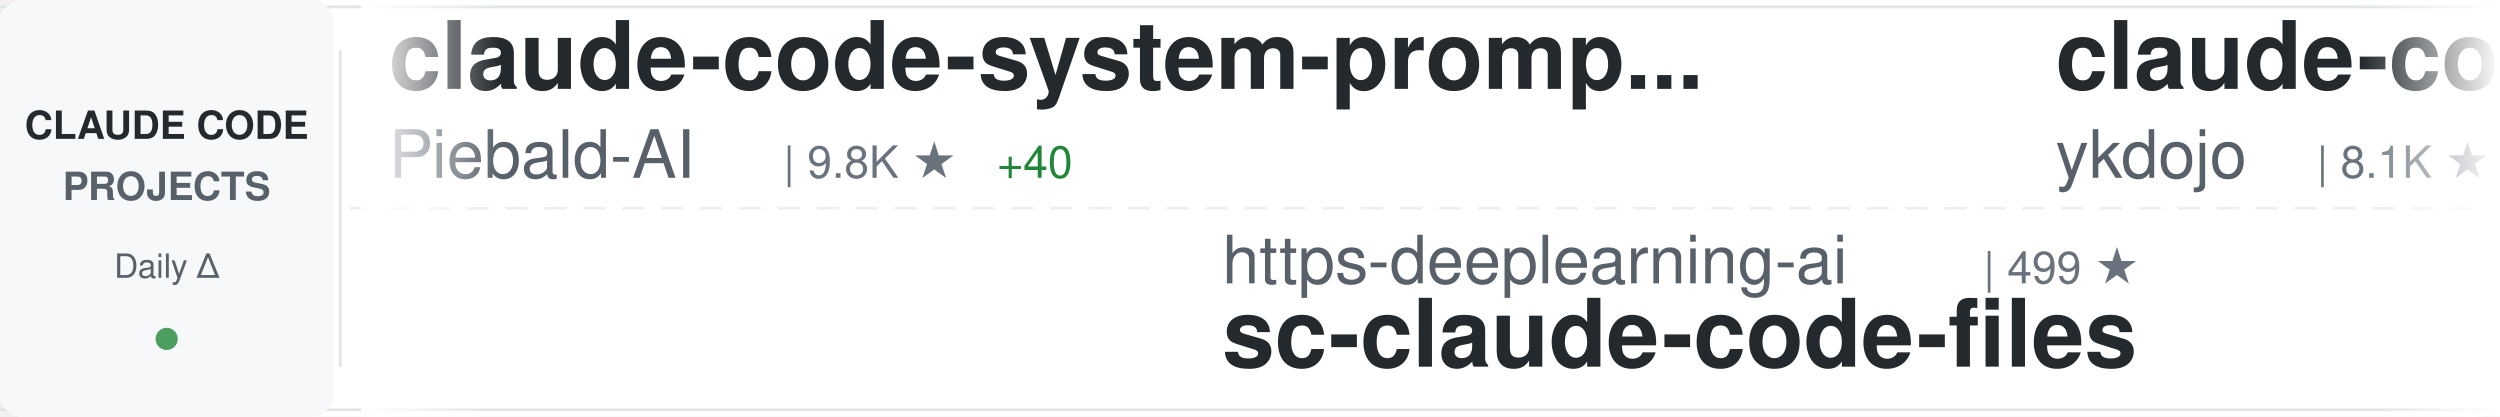
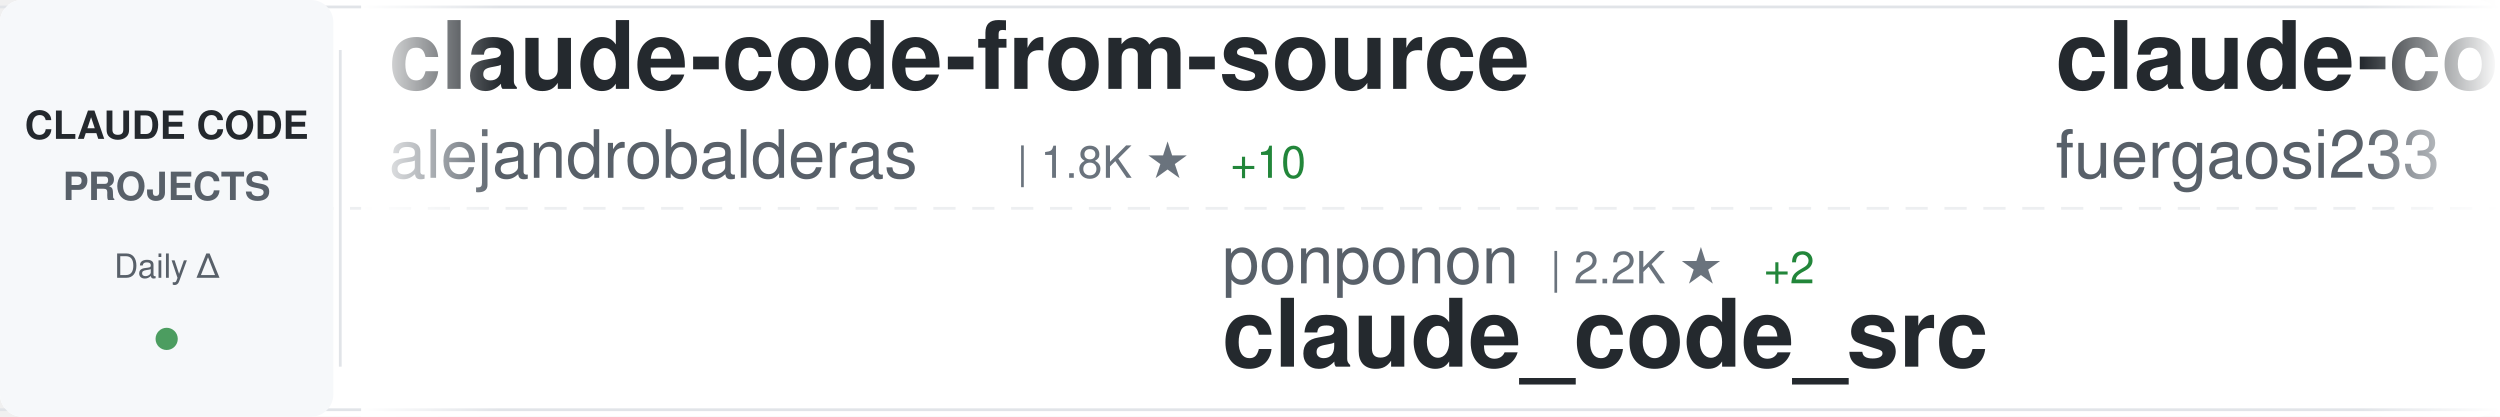
<svg xmlns="http://www.w3.org/2000/svg" width="900" height="150">
  <defs>
    <linearGradient id="awesomeLeftFade" x1="0%" y1="0%" x2="100%" y2="0%">
      <stop offset="0%" style="stop-color:#ffffff;stop-opacity:1" />
      <stop offset="100%" style="stop-color:#ffffff;stop-opacity:0" />
    </linearGradient>
    <linearGradient id="awesomeRightFade" x1="0%" y1="0%" x2="100%" y2="0%">
      <stop offset="0%" style="stop-color:#ffffff;stop-opacity:0" />
      <stop offset="100%" style="stop-color:#ffffff;stop-opacity:1" />
    </linearGradient>
  </defs>
  <rect width="900" height="150" fill="#ffffff" rx="8" />
  <rect x="0" y="2" width="900" height="1" fill="#e1e4e8" />
  <rect x="0" y="147" width="900" height="1" fill="#e1e4e8" />
  <line x1="0" y1="75" x2="900" y2="75" stroke="#e1e4e8" stroke-width="1" stroke-dasharray="8 6" opacity="0.6" />
  <rect x="0" y="0" width="120" height="150" fill="#f6f8fa" rx="8" />
  <text x="60" y="50" font-family="-apple-system, BlinkMacSystemFont, 'Segoe UI', Helvetica, Arial, sans-serif" font-size="14" font-weight="600" fill="#24292e" text-anchor="middle">CLAUDE CODE</text>
  <text x="60" y="72" font-family="-apple-system, BlinkMacSystemFont, 'Segoe UI', Helvetica, Arial, sans-serif" font-size="14" font-weight="600" fill="#586069" text-anchor="middle">PROJECTS</text>
  <text x="60" y="100" font-family="-apple-system, BlinkMacSystemFont, 'Segoe UI', Helvetica, Arial, sans-serif" font-size="12" font-weight="500" fill="#586069" text-anchor="middle">Daily Δ</text>
  <circle cx="60" cy="122" r="4" fill="#22863a" opacity="0.8" />
  <rect x="122" y="18" width="1" height="114" fill="#e1e4e8" />
  <clipPath id="awesomeTickerClip">
    <rect x="130" y="0" width="770" height="150" />
  </clipPath>
  <g clip-path="url(#awesomeTickerClip)">
    <g id="awesomeTickerItems">
      <animateTransform attributeName="transform" attributeType="XML" type="translate" from="0 0" to="-3000 0" dur="54s" repeatCount="indefinite" />
      <g transform="translate(0, 0)">
-         <text x="140" y="32" font-family="-apple-system, BlinkMacSystemFont, 'Segoe UI', Helvetica, Arial, sans-serif" font-size="34" font-weight="600" fill="#24292e">claude-code-system-promp...</text>
-         <text x="140" y="64" font-family="-apple-system, BlinkMacSystemFont, 'Segoe UI', Helvetica, Arial, sans-serif" font-size="24" font-weight="400" fill="#586069">Piebald-AI</text>
-         <text x="282" y="64" font-family="-apple-system, BlinkMacSystemFont, 'Segoe UI', Helvetica, Arial, sans-serif" font-size="16" font-weight="500" fill="#6a737d">| 9.8K ★</text>
-         <text x="359" y="64" font-family="-apple-system, BlinkMacSystemFont, 'Segoe UI', Helvetica, Arial, sans-serif" font-size="16" font-weight="500" fill="#22863a"> +40</text>
+         <text x="140" y="32" font-family="-apple-system, BlinkMacSystemFont, 'Segoe UI', Helvetica, Arial, sans-serif" font-size="34" font-weight="600" fill="#24292e">claude-code-from-source</text>
+         <text x="140" y="64" font-family="-apple-system, BlinkMacSystemFont, 'Segoe UI', Helvetica, Arial, sans-serif" font-size="24" font-weight="400" fill="#586069">alejandrobalderas</text>
+         <text x="366" y="64" font-family="-apple-system, BlinkMacSystemFont, 'Segoe UI', Helvetica, Arial, sans-serif" font-size="16" font-weight="500" fill="#6a737d">| 1.8K ★</text>
+         <text x="443" y="64" font-family="-apple-system, BlinkMacSystemFont, 'Segoe UI', Helvetica, Arial, sans-serif" font-size="16" font-weight="500" fill="#22863a"> +10</text>
      </g>
      <g transform="translate(300, 0)">
-         <text x="140" y="102" font-family="-apple-system, BlinkMacSystemFont, 'Segoe UI', Helvetica, Arial, sans-serif" font-size="24" font-weight="400" fill="#586069">https-deeplearning-ai</text>
-         <text x="414" y="102" font-family="-apple-system, BlinkMacSystemFont, 'Segoe UI', Helvetica, Arial, sans-serif" font-size="16" font-weight="500" fill="#6a737d">| 499 ★</text>
-         <text x="140" y="132" font-family="-apple-system, BlinkMacSystemFont, 'Segoe UI', Helvetica, Arial, sans-serif" font-size="34" font-weight="600" fill="#24292e">sc-claude-code-files</text>
+         <text x="140" y="102" font-family="-apple-system, BlinkMacSystemFont, 'Segoe UI', Helvetica, Arial, sans-serif" font-size="24" font-weight="400" fill="#586069">ponponon</text>
+         <text x="258" y="102" font-family="-apple-system, BlinkMacSystemFont, 'Segoe UI', Helvetica, Arial, sans-serif" font-size="16" font-weight="500" fill="#6a737d">| 2.2K ★</text>
+         <text x="335" y="102" font-family="-apple-system, BlinkMacSystemFont, 'Segoe UI', Helvetica, Arial, sans-serif" font-size="16" font-weight="500" fill="#22863a"> +2</text>
+         <text x="140" y="132" font-family="-apple-system, BlinkMacSystemFont, 'Segoe UI', Helvetica, Arial, sans-serif" font-size="34" font-weight="600" fill="#24292e">claude_code_src</text>
      </g>
      <g transform="translate(600, 0)">
-         <text x="140" y="32" font-family="-apple-system, BlinkMacSystemFont, 'Segoe UI', Helvetica, Arial, sans-serif" font-size="34" font-weight="600" fill="#24292e">claude-code-tips</text>
-         <text x="140" y="64" font-family="-apple-system, BlinkMacSystemFont, 'Segoe UI', Helvetica, Arial, sans-serif" font-size="24" font-weight="400" fill="#586069">ykdojo</text>
-         <text x="234" y="64" font-family="-apple-system, BlinkMacSystemFont, 'Segoe UI', Helvetica, Arial, sans-serif" font-size="16" font-weight="500" fill="#6a737d">| 8.1K ★</text>
-         <text x="311" y="64" font-family="-apple-system, BlinkMacSystemFont, 'Segoe UI', Helvetica, Arial, sans-serif" font-size="16" font-weight="500" fill="#22863a"> +14</text>
+         <text x="140" y="32" font-family="-apple-system, BlinkMacSystemFont, 'Segoe UI', Helvetica, Arial, sans-serif" font-size="34" font-weight="600" fill="#24292e">claude-code-proxy</text>
+         <text x="140" y="64" font-family="-apple-system, BlinkMacSystemFont, 'Segoe UI', Helvetica, Arial, sans-serif" font-size="24" font-weight="400" fill="#586069">fuergaosi233</text>
+         <text x="306" y="64" font-family="-apple-system, BlinkMacSystemFont, 'Segoe UI', Helvetica, Arial, sans-serif" font-size="16" font-weight="500" fill="#6a737d">| 2.5K ★</text>
+         <text x="383" y="64" font-family="-apple-system, BlinkMacSystemFont, 'Segoe UI', Helvetica, Arial, sans-serif" font-size="16" font-weight="500" fill="#22863a"> +6</text>
      </g>
      <g transform="translate(900, 0)">
+         <text x="140" y="102" font-family="-apple-system, BlinkMacSystemFont, 'Segoe UI', Helvetica, Arial, sans-serif" font-size="24" font-weight="400" fill="#586069">777genius</text>
+         <text x="270" y="102" font-family="-apple-system, BlinkMacSystemFont, 'Segoe UI', Helvetica, Arial, sans-serif" font-size="16" font-weight="500" fill="#6a737d">| 905 ★</text>
+         <text x="338" y="102" font-family="-apple-system, BlinkMacSystemFont, 'Segoe UI', Helvetica, Arial, sans-serif" font-size="16" font-weight="500" fill="#22863a"> +1</text>
+         <text x="140" y="132" font-family="-apple-system, BlinkMacSystemFont, 'Segoe UI', Helvetica, Arial, sans-serif" font-size="34" font-weight="600" fill="#24292e">claude-code-source-code</text>
+       </g>
+       <g transform="translate(1200, 0)">
+         <text x="140" y="32" font-family="-apple-system, BlinkMacSystemFont, 'Segoe UI', Helvetica, Arial, sans-serif" font-size="34" font-weight="600" fill="#24292e">ClaudeCodeAgents</text>
+         <text x="140" y="64" font-family="-apple-system, BlinkMacSystemFont, 'Segoe UI', Helvetica, Arial, sans-serif" font-size="24" font-weight="400" fill="#586069">darcyegb</text>
+         <text x="258" y="64" font-family="-apple-system, BlinkMacSystemFont, 'Segoe UI', Helvetica, Arial, sans-serif" font-size="16" font-weight="500" fill="#6a737d">| 676 ★</text>
+       </g>
+       <g transform="translate(1500, 0)">
+         <text x="140" y="102" font-family="-apple-system, BlinkMacSystemFont, 'Segoe UI', Helvetica, Arial, sans-serif" font-size="24" font-weight="400" fill="#586069">sugyan</text>
+         <text x="234" y="102" font-family="-apple-system, BlinkMacSystemFont, 'Segoe UI', Helvetica, Arial, sans-serif" font-size="16" font-weight="500" fill="#6a737d">| 1.1K ★</text>
+         <text x="140" y="132" font-family="-apple-system, BlinkMacSystemFont, 'Segoe UI', Helvetica, Arial, sans-serif" font-size="34" font-weight="600" fill="#24292e">claude-code-webui</text>
+       </g>
+       <g transform="translate(1800, 0)">
+         <text x="140" y="32" font-family="-apple-system, BlinkMacSystemFont, 'Segoe UI', Helvetica, Arial, sans-serif" font-size="34" font-weight="600" fill="#24292e">agents</text>
+         <text x="140" y="64" font-family="-apple-system, BlinkMacSystemFont, 'Segoe UI', Helvetica, Arial, sans-serif" font-size="24" font-weight="400" fill="#586069">wshobson</text>
+         <text x="258" y="64" font-family="-apple-system, BlinkMacSystemFont, 'Segoe UI', Helvetica, Arial, sans-serif" font-size="16" font-weight="500" fill="#6a737d">| 34.6K ★</text>
+         <text x="344" y="64" font-family="-apple-system, BlinkMacSystemFont, 'Segoe UI', Helvetica, Arial, sans-serif" font-size="16" font-weight="500" fill="#22863a"> +33</text>
+       </g>
+       <g transform="translate(2100, 0)">
        <text x="140" y="102" font-family="-apple-system, BlinkMacSystemFont, 'Segoe UI', Helvetica, Arial, sans-serif" font-size="24" font-weight="400" fill="#586069">tanbiralam</text>
        <text x="282" y="102" font-family="-apple-system, BlinkMacSystemFont, 'Segoe UI', Helvetica, Arial, sans-serif" font-size="16" font-weight="500" fill="#6a737d">| 1.6K ★</text>
-         <text x="359" y="102" font-family="-apple-system, BlinkMacSystemFont, 'Segoe UI', Helvetica, Arial, sans-serif" font-size="16" font-weight="500" fill="#22863a"> +6</text>
+         <text x="359" y="102" font-family="-apple-system, BlinkMacSystemFont, 'Segoe UI', Helvetica, Arial, sans-serif" font-size="16" font-weight="500" fill="#22863a"> +5</text>
        <text x="140" y="132" font-family="-apple-system, BlinkMacSystemFont, 'Segoe UI', Helvetica, Arial, sans-serif" font-size="34" font-weight="600" fill="#24292e">claude-code</text>
      </g>
-       <g transform="translate(1200, 0)">
-         <text x="140" y="32" font-family="-apple-system, BlinkMacSystemFont, 'Segoe UI', Helvetica, Arial, sans-serif" font-size="34" font-weight="600" fill="#24292e">claude-code-workflows</text>
-         <text x="140" y="64" font-family="-apple-system, BlinkMacSystemFont, 'Segoe UI', Helvetica, Arial, sans-serif" font-size="24" font-weight="400" fill="#586069">OneRedOak</text>
-         <text x="270" y="64" font-family="-apple-system, BlinkMacSystemFont, 'Segoe UI', Helvetica, Arial, sans-serif" font-size="16" font-weight="500" fill="#6a737d">| 3.8K ★</text>
-       </g>
-       <g transform="translate(1500, 0)">
-         <text x="140" y="102" font-family="-apple-system, BlinkMacSystemFont, 'Segoe UI', Helvetica, Arial, sans-serif" font-size="24" font-weight="400" fill="#586069">VoltAgent</text>
-         <text x="270" y="102" font-family="-apple-system, BlinkMacSystemFont, 'Segoe UI', Helvetica, Arial, sans-serif" font-size="16" font-weight="500" fill="#6a737d">| 18.9K ★</text>
-         <text x="356" y="102" font-family="-apple-system, BlinkMacSystemFont, 'Segoe UI', Helvetica, Arial, sans-serif" font-size="16" font-weight="500" fill="#22863a"> +76</text>
-         <text x="140" y="132" font-family="-apple-system, BlinkMacSystemFont, 'Segoe UI', Helvetica, Arial, sans-serif" font-size="34" font-weight="600" fill="#24292e">awesome-claude-code-suba...</text>
-       </g>
-       <g transform="translate(1800, 0)">
-         <text x="140" y="32" font-family="-apple-system, BlinkMacSystemFont, 'Segoe UI', Helvetica, Arial, sans-serif" font-size="34" font-weight="600" fill="#24292e">claude-code</text>
-         <text x="140" y="64" font-family="-apple-system, BlinkMacSystemFont, 'Segoe UI', Helvetica, Arial, sans-serif" font-size="24" font-weight="400" fill="#586069">chiragjoshi12</text>
-         <text x="318" y="64" font-family="-apple-system, BlinkMacSystemFont, 'Segoe UI', Helvetica, Arial, sans-serif" font-size="16" font-weight="500" fill="#6a737d">| 196 ★</text>
-       </g>
-       <g transform="translate(2100, 0)">
-         <text x="140" y="102" font-family="-apple-system, BlinkMacSystemFont, 'Segoe UI', Helvetica, Arial, sans-serif" font-size="24" font-weight="400" fill="#586069">ghuntley</text>
-         <text x="258" y="102" font-family="-apple-system, BlinkMacSystemFont, 'Segoe UI', Helvetica, Arial, sans-serif" font-size="16" font-weight="500" fill="#6a737d">| 974 ★</text>
-         <text x="326" y="102" font-family="-apple-system, BlinkMacSystemFont, 'Segoe UI', Helvetica, Arial, sans-serif" font-size="16" font-weight="500" fill="#22863a"> +1</text>
-         <text x="140" y="132" font-family="-apple-system, BlinkMacSystemFont, 'Segoe UI', Helvetica, Arial, sans-serif" font-size="34" font-weight="600" fill="#24292e">claude-code-source-code-...</text>
-       </g>
      <g transform="translate(2400, 0)">
-         <text x="140" y="32" font-family="-apple-system, BlinkMacSystemFont, 'Segoe UI', Helvetica, Arial, sans-serif" font-size="34" font-weight="600" fill="#24292e">claude-code</text>
-         <text x="140" y="64" font-family="-apple-system, BlinkMacSystemFont, 'Segoe UI', Helvetica, Arial, sans-serif" font-size="24" font-weight="400" fill="#586069">anthropics</text>
-         <text x="282" y="64" font-family="-apple-system, BlinkMacSystemFont, 'Segoe UI', Helvetica, Arial, sans-serif" font-size="16" font-weight="500" fill="#6a737d">| 119.7K ★</text>
-         <text x="377" y="64" font-family="-apple-system, BlinkMacSystemFont, 'Segoe UI', Helvetica, Arial, sans-serif" font-size="16" font-weight="500" fill="#22863a"> +240</text>
+         <text x="140" y="32" font-family="-apple-system, BlinkMacSystemFont, 'Segoe UI', Helvetica, Arial, sans-serif" font-size="34" font-weight="600" fill="#24292e">claude-code-hub</text>
+         <text x="140" y="64" font-family="-apple-system, BlinkMacSystemFont, 'Segoe UI', Helvetica, Arial, sans-serif" font-size="24" font-weight="400" fill="#586069">ding113</text>
+         <text x="246" y="64" font-family="-apple-system, BlinkMacSystemFont, 'Segoe UI', Helvetica, Arial, sans-serif" font-size="16" font-weight="500" fill="#6a737d">| 2.7K ★</text>
+         <text x="323" y="64" font-family="-apple-system, BlinkMacSystemFont, 'Segoe UI', Helvetica, Arial, sans-serif" font-size="16" font-weight="500" fill="#22863a"> +8</text>
      </g>
      <g transform="translate(2700, 0)">
-         <text x="140" y="102" font-family="-apple-system, BlinkMacSystemFont, 'Segoe UI', Helvetica, Arial, sans-serif" font-size="24" font-weight="400" fill="#586069">ChinaSiro</text>
-         <text x="270" y="102" font-family="-apple-system, BlinkMacSystemFont, 'Segoe UI', Helvetica, Arial, sans-serif" font-size="16" font-weight="500" fill="#6a737d">| 9.1K ★</text>
-         <text x="347" y="102" font-family="-apple-system, BlinkMacSystemFont, 'Segoe UI', Helvetica, Arial, sans-serif" font-size="16" font-weight="500" fill="#22863a"> +8</text>
-         <text x="140" y="132" font-family="-apple-system, BlinkMacSystemFont, 'Segoe UI', Helvetica, Arial, sans-serif" font-size="34" font-weight="600" fill="#24292e">claude-code-sourcemap</text>
+         <text x="140" y="102" font-family="-apple-system, BlinkMacSystemFont, 'Segoe UI', Helvetica, Arial, sans-serif" font-size="24" font-weight="400" fill="#586069">lintsinghua</text>
+         <text x="294" y="102" font-family="-apple-system, BlinkMacSystemFont, 'Segoe UI', Helvetica, Arial, sans-serif" font-size="16" font-weight="500" fill="#6a737d">| 3.1K ★</text>
+         <text x="371" y="102" font-family="-apple-system, BlinkMacSystemFont, 'Segoe UI', Helvetica, Arial, sans-serif" font-size="16" font-weight="500" fill="#22863a"> +12</text>
+         <text x="140" y="132" font-family="-apple-system, BlinkMacSystemFont, 'Segoe UI', Helvetica, Arial, sans-serif" font-size="34" font-weight="600" fill="#24292e">claude-code-book</text>
      </g>
      <g transform="translate(3000, 0)">
-         <text x="140" y="32" font-family="-apple-system, BlinkMacSystemFont, 'Segoe UI', Helvetica, Arial, sans-serif" font-size="34" font-weight="600" fill="#24292e">claude-code-system-promp...</text>
-         <text x="140" y="64" font-family="-apple-system, BlinkMacSystemFont, 'Segoe UI', Helvetica, Arial, sans-serif" font-size="24" font-weight="400" fill="#586069">Piebald-AI</text>
-         <text x="282" y="64" font-family="-apple-system, BlinkMacSystemFont, 'Segoe UI', Helvetica, Arial, sans-serif" font-size="16" font-weight="500" fill="#6a737d">| 9.8K ★</text>
-         <text x="359" y="64" font-family="-apple-system, BlinkMacSystemFont, 'Segoe UI', Helvetica, Arial, sans-serif" font-size="16" font-weight="500" fill="#22863a"> +40</text>
+         <text x="140" y="32" font-family="-apple-system, BlinkMacSystemFont, 'Segoe UI', Helvetica, Arial, sans-serif" font-size="34" font-weight="600" fill="#24292e">claude-code-from-source</text>
+         <text x="140" y="64" font-family="-apple-system, BlinkMacSystemFont, 'Segoe UI', Helvetica, Arial, sans-serif" font-size="24" font-weight="400" fill="#586069">alejandrobalderas</text>
+         <text x="366" y="64" font-family="-apple-system, BlinkMacSystemFont, 'Segoe UI', Helvetica, Arial, sans-serif" font-size="16" font-weight="500" fill="#6a737d">| 1.8K ★</text>
+         <text x="443" y="64" font-family="-apple-system, BlinkMacSystemFont, 'Segoe UI', Helvetica, Arial, sans-serif" font-size="16" font-weight="500" fill="#22863a"> +10</text>
      </g>
      <g transform="translate(3300, 0)">
-         <text x="140" y="102" font-family="-apple-system, BlinkMacSystemFont, 'Segoe UI', Helvetica, Arial, sans-serif" font-size="24" font-weight="400" fill="#586069">https-deeplearning-ai</text>
-         <text x="414" y="102" font-family="-apple-system, BlinkMacSystemFont, 'Segoe UI', Helvetica, Arial, sans-serif" font-size="16" font-weight="500" fill="#6a737d">| 499 ★</text>
-         <text x="140" y="132" font-family="-apple-system, BlinkMacSystemFont, 'Segoe UI', Helvetica, Arial, sans-serif" font-size="34" font-weight="600" fill="#24292e">sc-claude-code-files</text>
+         <text x="140" y="102" font-family="-apple-system, BlinkMacSystemFont, 'Segoe UI', Helvetica, Arial, sans-serif" font-size="24" font-weight="400" fill="#586069">ponponon</text>
+         <text x="258" y="102" font-family="-apple-system, BlinkMacSystemFont, 'Segoe UI', Helvetica, Arial, sans-serif" font-size="16" font-weight="500" fill="#6a737d">| 2.2K ★</text>
+         <text x="335" y="102" font-family="-apple-system, BlinkMacSystemFont, 'Segoe UI', Helvetica, Arial, sans-serif" font-size="16" font-weight="500" fill="#22863a"> +2</text>
+         <text x="140" y="132" font-family="-apple-system, BlinkMacSystemFont, 'Segoe UI', Helvetica, Arial, sans-serif" font-size="34" font-weight="600" fill="#24292e">claude_code_src</text>
      </g>
      <g transform="translate(3600, 0)">
-         <text x="140" y="32" font-family="-apple-system, BlinkMacSystemFont, 'Segoe UI', Helvetica, Arial, sans-serif" font-size="34" font-weight="600" fill="#24292e">claude-code-tips</text>
-         <text x="140" y="64" font-family="-apple-system, BlinkMacSystemFont, 'Segoe UI', Helvetica, Arial, sans-serif" font-size="24" font-weight="400" fill="#586069">ykdojo</text>
-         <text x="234" y="64" font-family="-apple-system, BlinkMacSystemFont, 'Segoe UI', Helvetica, Arial, sans-serif" font-size="16" font-weight="500" fill="#6a737d">| 8.1K ★</text>
-         <text x="311" y="64" font-family="-apple-system, BlinkMacSystemFont, 'Segoe UI', Helvetica, Arial, sans-serif" font-size="16" font-weight="500" fill="#22863a"> +14</text>
+         <text x="140" y="32" font-family="-apple-system, BlinkMacSystemFont, 'Segoe UI', Helvetica, Arial, sans-serif" font-size="34" font-weight="600" fill="#24292e">claude-code-proxy</text>
+         <text x="140" y="64" font-family="-apple-system, BlinkMacSystemFont, 'Segoe UI', Helvetica, Arial, sans-serif" font-size="24" font-weight="400" fill="#586069">fuergaosi233</text>
+         <text x="306" y="64" font-family="-apple-system, BlinkMacSystemFont, 'Segoe UI', Helvetica, Arial, sans-serif" font-size="16" font-weight="500" fill="#6a737d">| 2.5K ★</text>
+         <text x="383" y="64" font-family="-apple-system, BlinkMacSystemFont, 'Segoe UI', Helvetica, Arial, sans-serif" font-size="16" font-weight="500" fill="#22863a"> +6</text>
      </g>
      <g transform="translate(3900, 0)">
-         <text x="140" y="102" font-family="-apple-system, BlinkMacSystemFont, 'Segoe UI', Helvetica, Arial, sans-serif" font-size="24" font-weight="400" fill="#586069">tanbiralam</text>
-         <text x="282" y="102" font-family="-apple-system, BlinkMacSystemFont, 'Segoe UI', Helvetica, Arial, sans-serif" font-size="16" font-weight="500" fill="#6a737d">| 1.6K ★</text>
-         <text x="359" y="102" font-family="-apple-system, BlinkMacSystemFont, 'Segoe UI', Helvetica, Arial, sans-serif" font-size="16" font-weight="500" fill="#22863a"> +6</text>
-         <text x="140" y="132" font-family="-apple-system, BlinkMacSystemFont, 'Segoe UI', Helvetica, Arial, sans-serif" font-size="34" font-weight="600" fill="#24292e">claude-code</text>
+         <text x="140" y="102" font-family="-apple-system, BlinkMacSystemFont, 'Segoe UI', Helvetica, Arial, sans-serif" font-size="24" font-weight="400" fill="#586069">777genius</text>
+         <text x="270" y="102" font-family="-apple-system, BlinkMacSystemFont, 'Segoe UI', Helvetica, Arial, sans-serif" font-size="16" font-weight="500" fill="#6a737d">| 905 ★</text>
+         <text x="338" y="102" font-family="-apple-system, BlinkMacSystemFont, 'Segoe UI', Helvetica, Arial, sans-serif" font-size="16" font-weight="500" fill="#22863a"> +1</text>
+         <text x="140" y="132" font-family="-apple-system, BlinkMacSystemFont, 'Segoe UI', Helvetica, Arial, sans-serif" font-size="34" font-weight="600" fill="#24292e">claude-code-source-code</text>
      </g>
    </g>
  </g>
  <rect x="130" y="0" width="50" height="150" fill="url(#awesomeLeftFade)" />
  <rect x="850" y="0" width="50" height="150" fill="url(#awesomeRightFade)" />
</svg>
